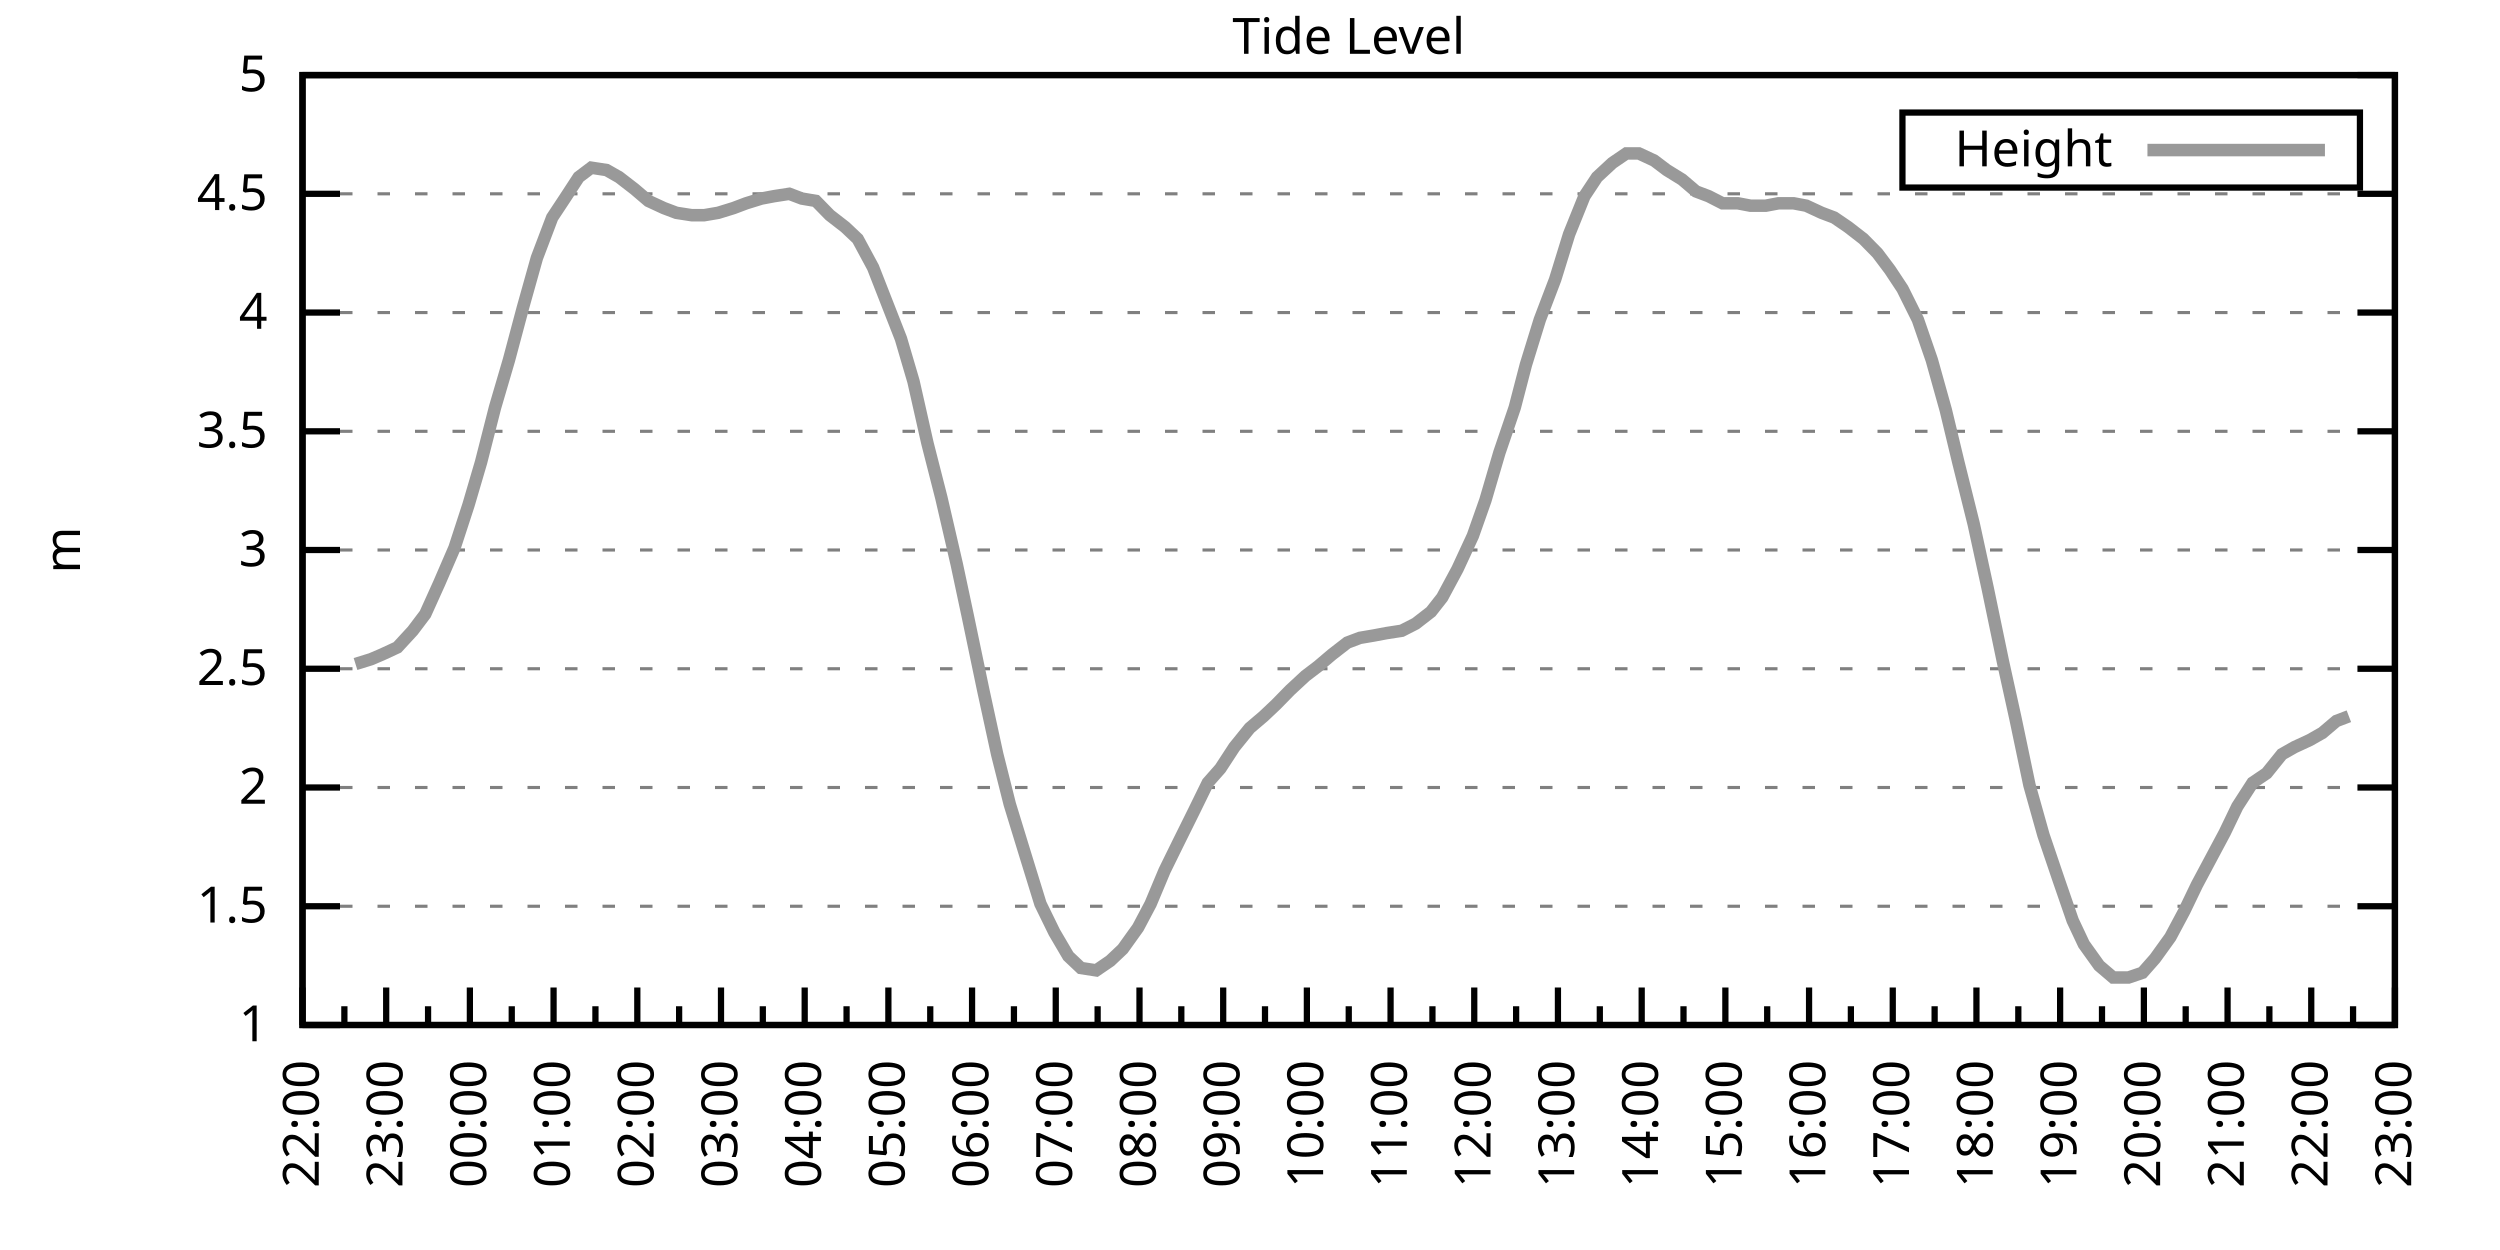
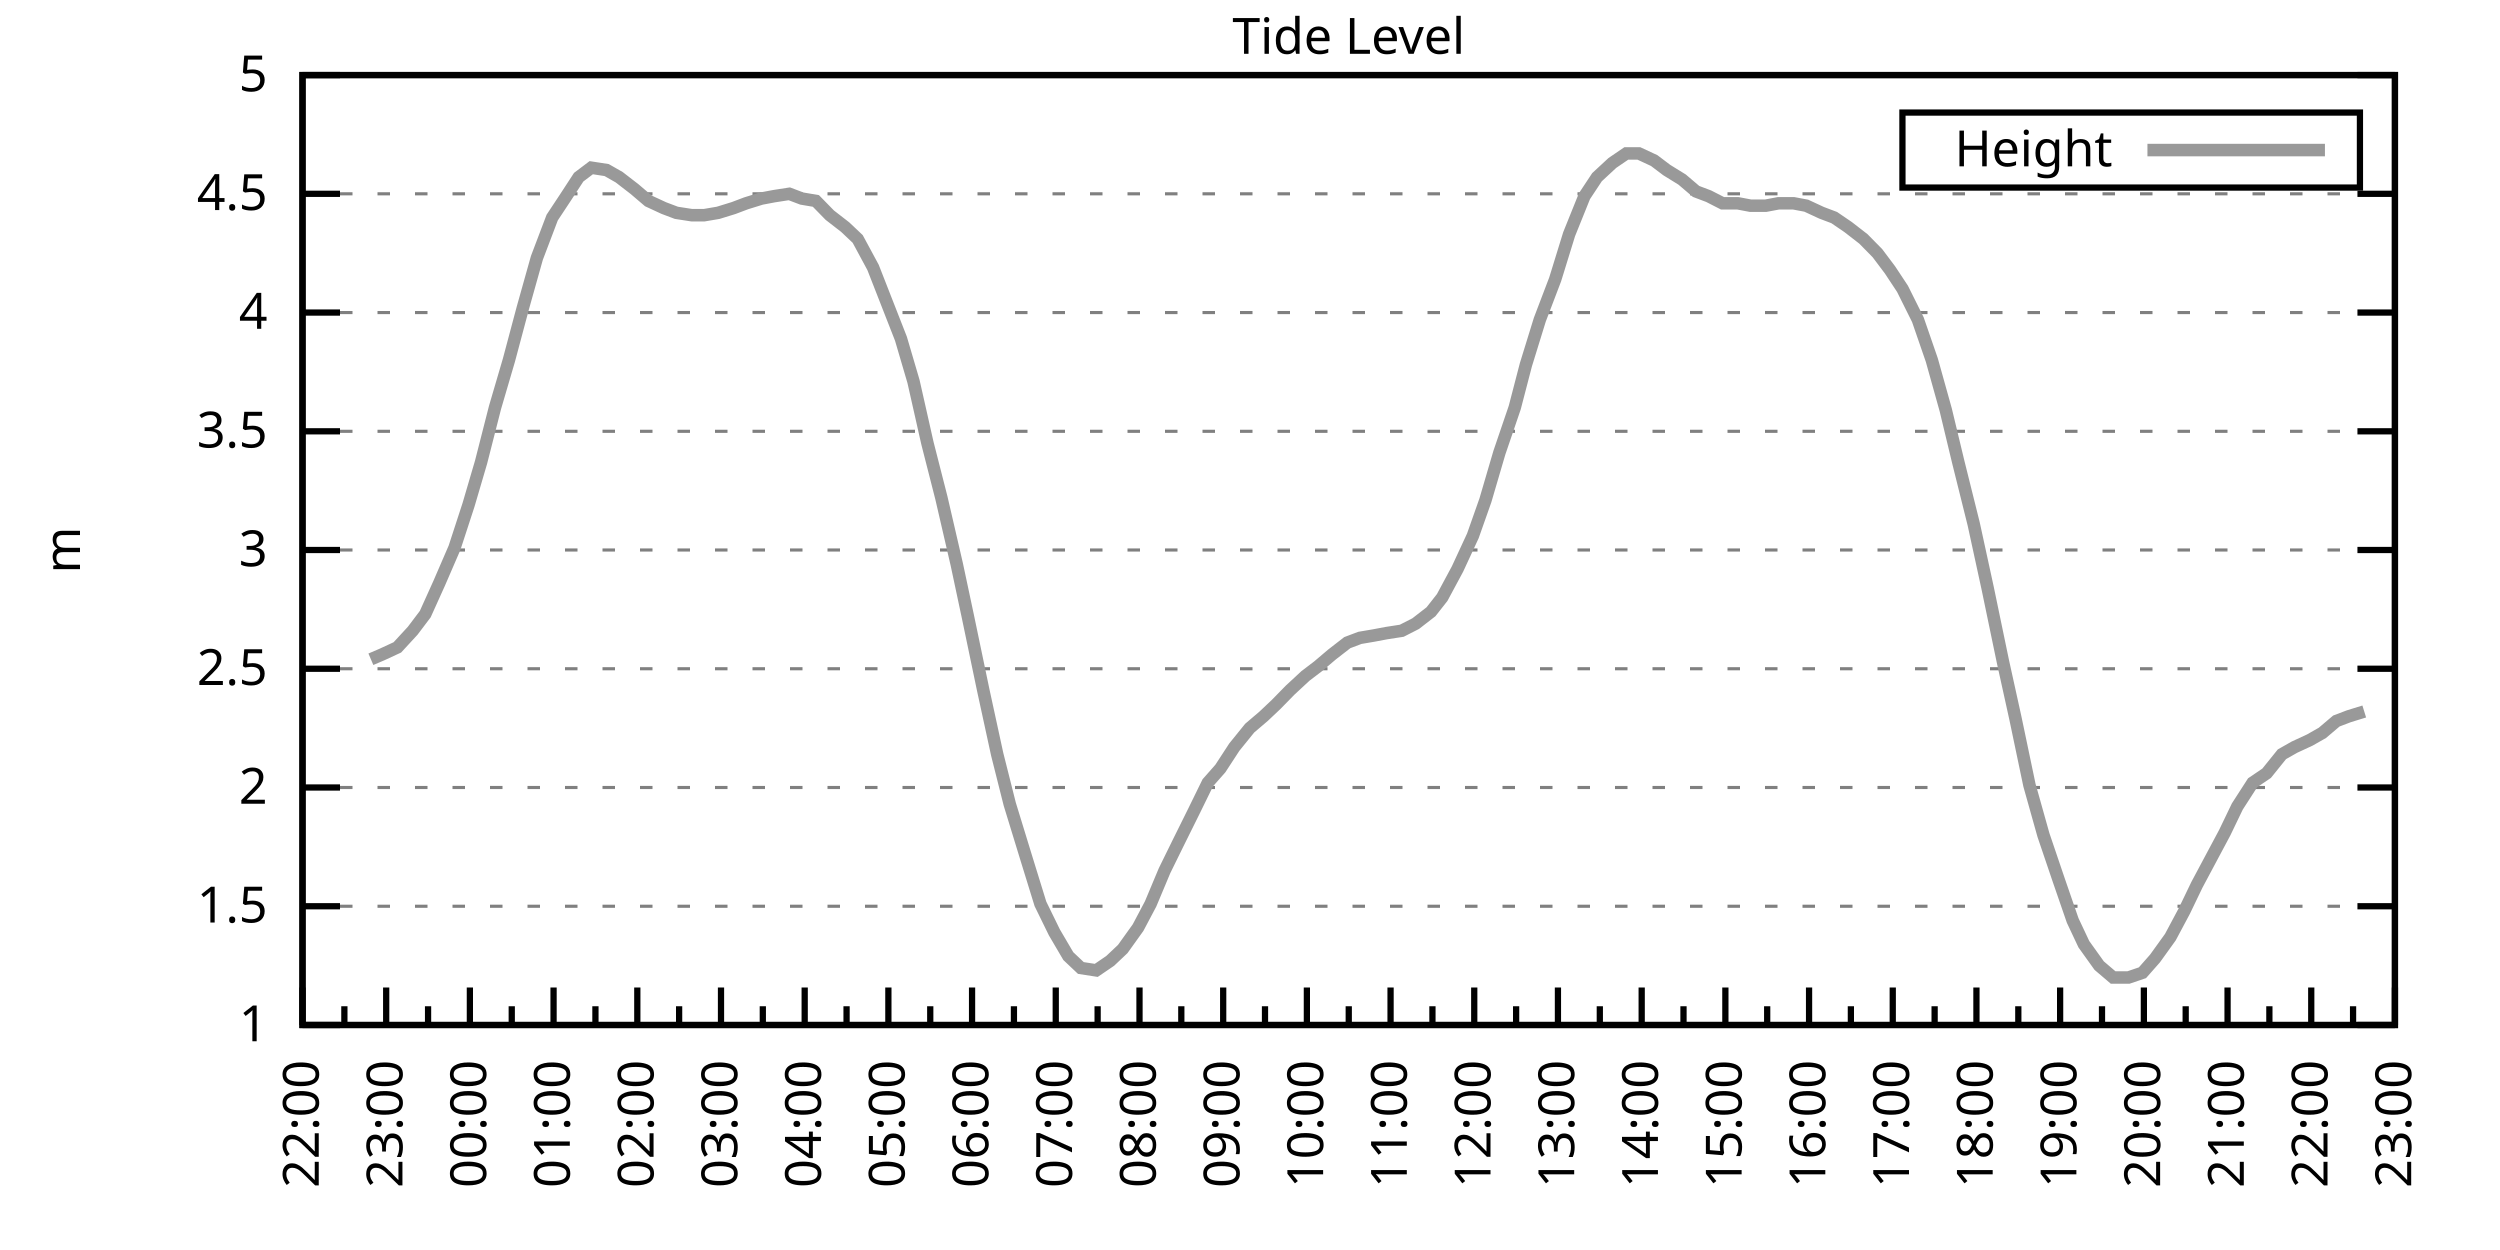
<svg xmlns="http://www.w3.org/2000/svg" xmlns:xlink="http://www.w3.org/1999/xlink" width="400" height="200" viewBox="0 0 400 200">
  <g id="gnuplot_canvas">
    <rect x="0" y="0" width="400" height="200" fill="none" />
    <defs>
      <circle id="gpDot" r="0.5" stroke-width="0.5" stroke="currentColor" />
      <path id="gpPt0" stroke-width="0.333" stroke="currentColor" d="M-1,0 h2 M0,-1 v2" />
      <path id="gpPt1" stroke-width="0.333" stroke="currentColor" d="M-1,-1 L1,1 M1,-1 L-1,1" />
      <path id="gpPt2" stroke-width="0.333" stroke="currentColor" d="M-1,0 L1,0 M0,-1 L0,1 M-1,-1 L1,1 M-1,1 L1,-1" />
      <rect id="gpPt3" stroke-width="0.333" stroke="currentColor" x="-1" y="-1" width="2" height="2" />
      <rect id="gpPt4" stroke-width="0.333" stroke="currentColor" fill="currentColor" x="-1" y="-1" width="2" height="2" />
      <circle id="gpPt5" stroke-width="0.333" stroke="currentColor" cx="0" cy="0" r="1" />
      <use xlink:href="#gpPt5" id="gpPt6" fill="currentColor" stroke="none" />
      <path id="gpPt7" stroke-width="0.333" stroke="currentColor" d="M0,-1.33 L-1.33,0.67 L1.33,0.67 z" />
      <use xlink:href="#gpPt7" id="gpPt8" fill="currentColor" stroke="none" />
      <use xlink:href="#gpPt7" id="gpPt9" stroke="currentColor" transform="rotate(180)" />
      <use xlink:href="#gpPt9" id="gpPt10" fill="currentColor" stroke="none" />
      <use xlink:href="#gpPt3" id="gpPt11" stroke="currentColor" transform="rotate(45)" />
      <use xlink:href="#gpPt11" id="gpPt12" fill="currentColor" stroke="none" />
      <path id="gpPt13" stroke-width="0.333" stroke="currentColor" d="M0,1.330 L1.265,0.411 L0.782,-1.067 L-0.782,-1.076 L-1.265,0.411 z" />
      <use xlink:href="#gpPt13" id="gpPt14" fill="currentColor" stroke="none" />
      <filter id="textbox" filterUnits="objectBoundingBox" x="0" y="0" height="1" width="1">
        <feFlood flood-color="white" flood-opacity="1" result="bgnd" />
        <feComposite in="SourceGraphic" in2="bgnd" operator="atop" />
      </filter>
      <filter id="greybox" filterUnits="objectBoundingBox" x="0" y="0" height="1" width="1">
        <feFlood flood-color="lightgrey" flood-opacity="1" result="grey" />
        <feComposite in="SourceGraphic" in2="grey" operator="atop" />
      </filter>
    </defs>
    <g fill="none" color="white" stroke="currentColor" stroke-width="1.00" stroke-linecap="butt" stroke-linejoin="miter">
</g>
    <g fill="none" color="black" stroke="currentColor" stroke-width="1.00" stroke-linecap="butt" stroke-linejoin="miter">
      <g stroke="none" shape-rendering="crispEdges">
        <polygon fill="rgb(255, 255, 255)" points="48.40,164.00 383.18,164.00 383.18,12.02 48.40,12.02 " />
      </g>
    </g>
    <g fill="none" color="black" stroke="currentColor" stroke-width="1.00" stroke-linecap="butt" stroke-linejoin="miter">
</g>
    <g fill="none" color="black" stroke="black" stroke-width="0.50" stroke-linecap="butt" stroke-linejoin="miter">
</g>
    <g fill="none" color="gray" stroke="currentColor" stroke-width="0.50" stroke-linecap="butt" stroke-linejoin="miter">
      <path stroke="gray" stroke-dasharray="2,4" class="gridline" d="M48.40,164.00 L383.19,164.00  " />
    </g>
    <g fill="none" color="gray" stroke="gray" stroke-width="1.00" stroke-linecap="butt" stroke-linejoin="miter">
</g>
    <g fill="none" color="black" stroke="currentColor" stroke-width="1.00" stroke-linecap="butt" stroke-linejoin="miter">
      <path stroke="black" d="M48.40,164.00 L54.40,164.00 M383.19,164.00 L377.19,164.00  " />
      <g transform="translate(42.80,166.60)" stroke="none" fill="black" font-family="Sans" font-size="8.00" text-anchor="end">
        <text>
          <tspan font-family="Sans"> 1</tspan>
        </text>
      </g>
    </g>
    <g fill="none" color="black" stroke="currentColor" stroke-width="1.00" stroke-linecap="butt" stroke-linejoin="miter">
</g>
    <g fill="none" color="black" stroke="black" stroke-width="0.50" stroke-linecap="butt" stroke-linejoin="miter">
</g>
    <g fill="none" color="gray" stroke="currentColor" stroke-width="0.50" stroke-linecap="butt" stroke-linejoin="miter">
      <path stroke="gray" stroke-dasharray="2,4" class="gridline" d="M48.40,145.00 L383.19,145.00  " />
    </g>
    <g fill="none" color="gray" stroke="gray" stroke-width="1.00" stroke-linecap="butt" stroke-linejoin="miter">
</g>
    <g fill="none" color="black" stroke="currentColor" stroke-width="1.00" stroke-linecap="butt" stroke-linejoin="miter">
      <path stroke="black" d="M48.40,145.00 L54.40,145.00 M383.19,145.00 L377.19,145.00  " />
      <g transform="translate(42.80,147.60)" stroke="none" fill="black" font-family="Sans" font-size="8.00" text-anchor="end">
        <text>
          <tspan font-family="Sans"> 1.5</tspan>
        </text>
      </g>
    </g>
    <g fill="none" color="black" stroke="currentColor" stroke-width="1.00" stroke-linecap="butt" stroke-linejoin="miter">
</g>
    <g fill="none" color="black" stroke="black" stroke-width="0.50" stroke-linecap="butt" stroke-linejoin="miter">
</g>
    <g fill="none" color="gray" stroke="currentColor" stroke-width="0.50" stroke-linecap="butt" stroke-linejoin="miter">
      <path stroke="gray" stroke-dasharray="2,4" class="gridline" d="M48.40,126.00 L383.19,126.00  " />
    </g>
    <g fill="none" color="gray" stroke="gray" stroke-width="1.00" stroke-linecap="butt" stroke-linejoin="miter">
</g>
    <g fill="none" color="black" stroke="currentColor" stroke-width="1.00" stroke-linecap="butt" stroke-linejoin="miter">
      <path stroke="black" d="M48.40,126.00 L54.40,126.00 M383.19,126.00 L377.19,126.00  " />
      <g transform="translate(42.80,128.60)" stroke="none" fill="black" font-family="Sans" font-size="8.00" text-anchor="end">
        <text>
          <tspan font-family="Sans"> 2</tspan>
        </text>
      </g>
    </g>
    <g fill="none" color="black" stroke="currentColor" stroke-width="1.00" stroke-linecap="butt" stroke-linejoin="miter">
</g>
    <g fill="none" color="black" stroke="black" stroke-width="0.50" stroke-linecap="butt" stroke-linejoin="miter">
</g>
    <g fill="none" color="gray" stroke="currentColor" stroke-width="0.50" stroke-linecap="butt" stroke-linejoin="miter">
      <path stroke="gray" stroke-dasharray="2,4" class="gridline" d="M48.40,107.00 L383.19,107.00  " />
    </g>
    <g fill="none" color="gray" stroke="gray" stroke-width="1.00" stroke-linecap="butt" stroke-linejoin="miter">
</g>
    <g fill="none" color="black" stroke="currentColor" stroke-width="1.00" stroke-linecap="butt" stroke-linejoin="miter">
      <path stroke="black" d="M48.40,107.00 L54.40,107.00 M383.19,107.00 L377.19,107.00  " />
      <g transform="translate(42.80,109.60)" stroke="none" fill="black" font-family="Sans" font-size="8.00" text-anchor="end">
        <text>
          <tspan font-family="Sans"> 2.5</tspan>
        </text>
      </g>
    </g>
    <g fill="none" color="black" stroke="currentColor" stroke-width="1.00" stroke-linecap="butt" stroke-linejoin="miter">
</g>
    <g fill="none" color="black" stroke="black" stroke-width="0.50" stroke-linecap="butt" stroke-linejoin="miter">
</g>
    <g fill="none" color="gray" stroke="currentColor" stroke-width="0.50" stroke-linecap="butt" stroke-linejoin="miter">
      <path stroke="gray" stroke-dasharray="2,4" class="gridline" d="M48.40,88.00 L383.19,88.00  " />
    </g>
    <g fill="none" color="gray" stroke="gray" stroke-width="1.00" stroke-linecap="butt" stroke-linejoin="miter">
</g>
    <g fill="none" color="black" stroke="currentColor" stroke-width="1.00" stroke-linecap="butt" stroke-linejoin="miter">
      <path stroke="black" d="M48.40,88.00 L54.40,88.00 M383.19,88.00 L377.19,88.00  " />
      <g transform="translate(42.80,90.60)" stroke="none" fill="black" font-family="Sans" font-size="8.00" text-anchor="end">
        <text>
          <tspan font-family="Sans"> 3</tspan>
        </text>
      </g>
    </g>
    <g fill="none" color="black" stroke="currentColor" stroke-width="1.00" stroke-linecap="butt" stroke-linejoin="miter">
</g>
    <g fill="none" color="black" stroke="black" stroke-width="0.50" stroke-linecap="butt" stroke-linejoin="miter">
</g>
    <g fill="none" color="gray" stroke="currentColor" stroke-width="0.50" stroke-linecap="butt" stroke-linejoin="miter">
      <path stroke="gray" stroke-dasharray="2,4" class="gridline" d="M48.40,69.01 L383.19,69.01  " />
    </g>
    <g fill="none" color="gray" stroke="gray" stroke-width="1.00" stroke-linecap="butt" stroke-linejoin="miter">
</g>
    <g fill="none" color="black" stroke="currentColor" stroke-width="1.00" stroke-linecap="butt" stroke-linejoin="miter">
      <path stroke="black" d="M48.40,69.01 L54.40,69.01 M383.19,69.01 L377.19,69.01  " />
      <g transform="translate(42.80,71.61)" stroke="none" fill="black" font-family="Sans" font-size="8.00" text-anchor="end">
        <text>
          <tspan font-family="Sans"> 3.5</tspan>
        </text>
      </g>
    </g>
    <g fill="none" color="black" stroke="currentColor" stroke-width="1.00" stroke-linecap="butt" stroke-linejoin="miter">
</g>
    <g fill="none" color="black" stroke="black" stroke-width="0.50" stroke-linecap="butt" stroke-linejoin="miter">
</g>
    <g fill="none" color="gray" stroke="currentColor" stroke-width="0.50" stroke-linecap="butt" stroke-linejoin="miter">
      <path stroke="gray" stroke-dasharray="2,4" class="gridline" d="M48.40,50.01 L383.19,50.01  " />
    </g>
    <g fill="none" color="gray" stroke="gray" stroke-width="1.00" stroke-linecap="butt" stroke-linejoin="miter">
</g>
    <g fill="none" color="black" stroke="currentColor" stroke-width="1.00" stroke-linecap="butt" stroke-linejoin="miter">
      <path stroke="black" d="M48.40,50.01 L54.40,50.01 M383.19,50.01 L377.19,50.01  " />
      <g transform="translate(42.80,52.61)" stroke="none" fill="black" font-family="Sans" font-size="8.00" text-anchor="end">
        <text>
          <tspan font-family="Sans"> 4</tspan>
        </text>
      </g>
    </g>
    <g fill="none" color="black" stroke="currentColor" stroke-width="1.00" stroke-linecap="butt" stroke-linejoin="miter">
</g>
    <g fill="none" color="black" stroke="black" stroke-width="0.50" stroke-linecap="butt" stroke-linejoin="miter">
</g>
    <g fill="none" color="gray" stroke="currentColor" stroke-width="0.50" stroke-linecap="butt" stroke-linejoin="miter">
      <path stroke="gray" stroke-dasharray="2,4" class="gridline" d="M48.40,31.01 L383.19,31.01  " />
    </g>
    <g fill="none" color="gray" stroke="gray" stroke-width="1.00" stroke-linecap="butt" stroke-linejoin="miter">
</g>
    <g fill="none" color="black" stroke="currentColor" stroke-width="1.00" stroke-linecap="butt" stroke-linejoin="miter">
      <path stroke="black" d="M48.40,31.01 L54.40,31.01 M383.19,31.01 L377.19,31.01  " />
      <g transform="translate(42.80,33.61)" stroke="none" fill="black" font-family="Sans" font-size="8.00" text-anchor="end">
        <text>
          <tspan font-family="Sans"> 4.5</tspan>
        </text>
      </g>
    </g>
    <g fill="none" color="black" stroke="currentColor" stroke-width="1.00" stroke-linecap="butt" stroke-linejoin="miter">
</g>
    <g fill="none" color="black" stroke="black" stroke-width="0.50" stroke-linecap="butt" stroke-linejoin="miter">
</g>
    <g fill="none" color="gray" stroke="currentColor" stroke-width="0.50" stroke-linecap="butt" stroke-linejoin="miter">
      <path stroke="gray" stroke-dasharray="2,4" class="gridline" d="M48.40,12.01 L383.19,12.01  " />
    </g>
    <g fill="none" color="gray" stroke="gray" stroke-width="1.00" stroke-linecap="butt" stroke-linejoin="miter">
</g>
    <g fill="none" color="black" stroke="currentColor" stroke-width="1.00" stroke-linecap="butt" stroke-linejoin="miter">
      <path stroke="black" d="M48.40,12.01 L54.40,12.01 M383.19,12.01 L377.19,12.01  " />
      <g transform="translate(42.80,14.61)" stroke="none" fill="black" font-family="Sans" font-size="8.00" text-anchor="end">
        <text>
          <tspan font-family="Sans"> 5</tspan>
        </text>
      </g>
    </g>
    <g fill="none" color="black" stroke="currentColor" stroke-width="1.00" stroke-linecap="butt" stroke-linejoin="miter">
      <path stroke="black" d="M48.40,164.00 L48.40,158.00  " />
      <g transform="translate(51.00,169.60) rotate(270)" stroke="none" fill="black" font-family="Sans" font-size="8.00" text-anchor="end">
        <text>
          <tspan font-family="Sans">22:00</tspan>
        </text>
      </g>
    </g>
    <g fill="none" color="black" stroke="currentColor" stroke-width="1.00" stroke-linecap="butt" stroke-linejoin="miter">
      <path stroke="black" d="M55.10,164.00 L55.10,161.00 M61.79,164.00 L61.79,158.00  " />
      <g transform="translate(64.39,169.60) rotate(270)" stroke="none" fill="black" font-family="Sans" font-size="8.00" text-anchor="end">
        <text>
          <tspan font-family="Sans">23:00</tspan>
        </text>
      </g>
    </g>
    <g fill="none" color="black" stroke="currentColor" stroke-width="1.00" stroke-linecap="butt" stroke-linejoin="miter">
      <path stroke="black" d="M68.49,164.00 L68.49,161.00 M75.18,164.00 L75.18,158.00  " />
      <g transform="translate(77.78,169.60) rotate(270)" stroke="none" fill="black" font-family="Sans" font-size="8.00" text-anchor="end">
        <text>
          <tspan font-family="Sans">00:00</tspan>
        </text>
      </g>
    </g>
    <g fill="none" color="black" stroke="currentColor" stroke-width="1.00" stroke-linecap="butt" stroke-linejoin="miter">
      <path stroke="black" d="M81.88,164.00 L81.88,161.00 M88.57,164.00 L88.57,158.00  " />
      <g transform="translate(91.17,169.60) rotate(270)" stroke="none" fill="black" font-family="Sans" font-size="8.00" text-anchor="end">
        <text>
          <tspan font-family="Sans">01:00</tspan>
        </text>
      </g>
    </g>
    <g fill="none" color="black" stroke="currentColor" stroke-width="1.00" stroke-linecap="butt" stroke-linejoin="miter">
      <path stroke="black" d="M95.27,164.00 L95.27,161.00 M101.97,164.00 L101.97,158.00  " />
      <g transform="translate(104.57,169.60) rotate(270)" stroke="none" fill="black" font-family="Sans" font-size="8.00" text-anchor="end">
        <text>
          <tspan font-family="Sans">02:00</tspan>
        </text>
      </g>
    </g>
    <g fill="none" color="black" stroke="currentColor" stroke-width="1.00" stroke-linecap="butt" stroke-linejoin="miter">
      <path stroke="black" d="M108.66,164.00 L108.66,161.00 M115.36,164.00 L115.36,158.00  " />
      <g transform="translate(117.96,169.60) rotate(270)" stroke="none" fill="black" font-family="Sans" font-size="8.00" text-anchor="end">
        <text>
          <tspan font-family="Sans">03:00</tspan>
        </text>
      </g>
    </g>
    <g fill="none" color="black" stroke="currentColor" stroke-width="1.00" stroke-linecap="butt" stroke-linejoin="miter">
      <path stroke="black" d="M122.05,164.00 L122.05,161.00 M128.75,164.00 L128.75,158.00  " />
      <g transform="translate(131.35,169.60) rotate(270)" stroke="none" fill="black" font-family="Sans" font-size="8.00" text-anchor="end">
        <text>
          <tspan font-family="Sans">04:00</tspan>
        </text>
      </g>
    </g>
    <g fill="none" color="black" stroke="currentColor" stroke-width="1.00" stroke-linecap="butt" stroke-linejoin="miter">
      <path stroke="black" d="M135.45,164.00 L135.45,161.00 M142.14,164.00 L142.14,158.00  " />
      <g transform="translate(144.74,169.60) rotate(270)" stroke="none" fill="black" font-family="Sans" font-size="8.00" text-anchor="end">
        <text>
          <tspan font-family="Sans">05:00</tspan>
        </text>
      </g>
    </g>
    <g fill="none" color="black" stroke="currentColor" stroke-width="1.00" stroke-linecap="butt" stroke-linejoin="miter">
      <path stroke="black" d="M148.84,164.00 L148.84,161.00 M155.53,164.00 L155.53,158.00  " />
      <g transform="translate(158.13,169.60) rotate(270)" stroke="none" fill="black" font-family="Sans" font-size="8.00" text-anchor="end">
        <text>
          <tspan font-family="Sans">06:00</tspan>
        </text>
      </g>
    </g>
    <g fill="none" color="black" stroke="currentColor" stroke-width="1.00" stroke-linecap="butt" stroke-linejoin="miter">
      <path stroke="black" d="M162.23,164.00 L162.23,161.00 M168.92,164.00 L168.92,158.00  " />
      <g transform="translate(171.52,169.60) rotate(270)" stroke="none" fill="black" font-family="Sans" font-size="8.00" text-anchor="end">
        <text>
          <tspan font-family="Sans">07:00</tspan>
        </text>
      </g>
    </g>
    <g fill="none" color="black" stroke="currentColor" stroke-width="1.00" stroke-linecap="butt" stroke-linejoin="miter">
      <path stroke="black" d="M175.62,164.00 L175.62,161.00 M182.32,164.00 L182.32,158.00  " />
      <g transform="translate(184.92,169.60) rotate(270)" stroke="none" fill="black" font-family="Sans" font-size="8.00" text-anchor="end">
        <text>
          <tspan font-family="Sans">08:00</tspan>
        </text>
      </g>
    </g>
    <g fill="none" color="black" stroke="currentColor" stroke-width="1.00" stroke-linecap="butt" stroke-linejoin="miter">
      <path stroke="black" d="M189.01,164.00 L189.01,161.00 M195.71,164.00 L195.71,158.00  " />
      <g transform="translate(198.31,169.60) rotate(270)" stroke="none" fill="black" font-family="Sans" font-size="8.00" text-anchor="end">
        <text>
          <tspan font-family="Sans">09:00</tspan>
        </text>
      </g>
    </g>
    <g fill="none" color="black" stroke="currentColor" stroke-width="1.00" stroke-linecap="butt" stroke-linejoin="miter">
      <path stroke="black" d="M202.40,164.00 L202.40,161.00 M209.10,164.00 L209.10,158.00  " />
      <g transform="translate(211.70,169.60) rotate(270)" stroke="none" fill="black" font-family="Sans" font-size="8.00" text-anchor="end">
        <text>
          <tspan font-family="Sans">10:00</tspan>
        </text>
      </g>
    </g>
    <g fill="none" color="black" stroke="currentColor" stroke-width="1.00" stroke-linecap="butt" stroke-linejoin="miter">
      <path stroke="black" d="M215.80,164.00 L215.80,161.00 M222.49,164.00 L222.49,158.00  " />
      <g transform="translate(225.09,169.60) rotate(270)" stroke="none" fill="black" font-family="Sans" font-size="8.00" text-anchor="end">
        <text>
          <tspan font-family="Sans">11:00</tspan>
        </text>
      </g>
    </g>
    <g fill="none" color="black" stroke="currentColor" stroke-width="1.00" stroke-linecap="butt" stroke-linejoin="miter">
      <path stroke="black" d="M229.19,164.00 L229.19,161.00 M235.88,164.00 L235.88,158.00  " />
      <g transform="translate(238.48,169.60) rotate(270)" stroke="none" fill="black" font-family="Sans" font-size="8.00" text-anchor="end">
        <text>
          <tspan font-family="Sans">12:00</tspan>
        </text>
      </g>
    </g>
    <g fill="none" color="black" stroke="currentColor" stroke-width="1.00" stroke-linecap="butt" stroke-linejoin="miter">
      <path stroke="black" d="M242.58,164.00 L242.58,161.00 M249.27,164.00 L249.27,158.00  " />
      <g transform="translate(251.87,169.60) rotate(270)" stroke="none" fill="black" font-family="Sans" font-size="8.00" text-anchor="end">
        <text>
          <tspan font-family="Sans">13:00</tspan>
        </text>
      </g>
    </g>
    <g fill="none" color="black" stroke="currentColor" stroke-width="1.00" stroke-linecap="butt" stroke-linejoin="miter">
      <path stroke="black" d="M255.97,164.00 L255.97,161.00 M262.67,164.00 L262.67,158.00  " />
      <g transform="translate(265.27,169.60) rotate(270)" stroke="none" fill="black" font-family="Sans" font-size="8.00" text-anchor="end">
        <text>
          <tspan font-family="Sans">14:00</tspan>
        </text>
      </g>
    </g>
    <g fill="none" color="black" stroke="currentColor" stroke-width="1.00" stroke-linecap="butt" stroke-linejoin="miter">
      <path stroke="black" d="M269.36,164.00 L269.36,161.00 M276.06,164.00 L276.06,158.00  " />
      <g transform="translate(278.66,169.60) rotate(270)" stroke="none" fill="black" font-family="Sans" font-size="8.00" text-anchor="end">
        <text>
          <tspan font-family="Sans">15:00</tspan>
        </text>
      </g>
    </g>
    <g fill="none" color="black" stroke="currentColor" stroke-width="1.00" stroke-linecap="butt" stroke-linejoin="miter">
      <path stroke="black" d="M282.75,164.00 L282.75,161.00 M289.45,164.00 L289.45,158.00  " />
      <g transform="translate(292.05,169.60) rotate(270)" stroke="none" fill="black" font-family="Sans" font-size="8.00" text-anchor="end">
        <text>
          <tspan font-family="Sans">16:00</tspan>
        </text>
      </g>
    </g>
    <g fill="none" color="black" stroke="currentColor" stroke-width="1.00" stroke-linecap="butt" stroke-linejoin="miter">
      <path stroke="black" d="M296.14,164.00 L296.14,161.00 M302.84,164.00 L302.84,158.00  " />
      <g transform="translate(305.44,169.60) rotate(270)" stroke="none" fill="black" font-family="Sans" font-size="8.00" text-anchor="end">
        <text>
          <tspan font-family="Sans">17:00</tspan>
        </text>
      </g>
    </g>
    <g fill="none" color="black" stroke="currentColor" stroke-width="1.00" stroke-linecap="butt" stroke-linejoin="miter">
      <path stroke="black" d="M309.54,164.00 L309.54,161.00 M316.23,164.00 L316.23,158.00  " />
      <g transform="translate(318.83,169.60) rotate(270)" stroke="none" fill="black" font-family="Sans" font-size="8.00" text-anchor="end">
        <text>
          <tspan font-family="Sans">18:00</tspan>
        </text>
      </g>
    </g>
    <g fill="none" color="black" stroke="currentColor" stroke-width="1.00" stroke-linecap="butt" stroke-linejoin="miter">
      <path stroke="black" d="M322.93,164.00 L322.93,161.00 M329.62,164.00 L329.62,158.00  " />
      <g transform="translate(332.22,169.60) rotate(270)" stroke="none" fill="black" font-family="Sans" font-size="8.00" text-anchor="end">
        <text>
          <tspan font-family="Sans">19:00</tspan>
        </text>
      </g>
    </g>
    <g fill="none" color="black" stroke="currentColor" stroke-width="1.00" stroke-linecap="butt" stroke-linejoin="miter">
      <path stroke="black" d="M336.32,164.00 L336.32,161.00 M343.02,164.00 L343.02,158.00  " />
      <g transform="translate(345.62,169.60) rotate(270)" stroke="none" fill="black" font-family="Sans" font-size="8.00" text-anchor="end">
        <text>
          <tspan font-family="Sans">20:00</tspan>
        </text>
      </g>
    </g>
    <g fill="none" color="black" stroke="currentColor" stroke-width="1.00" stroke-linecap="butt" stroke-linejoin="miter">
      <path stroke="black" d="M349.71,164.00 L349.71,161.00 M356.41,164.00 L356.41,158.00  " />
      <g transform="translate(359.01,169.60) rotate(270)" stroke="none" fill="black" font-family="Sans" font-size="8.00" text-anchor="end">
        <text>
          <tspan font-family="Sans">21:00</tspan>
        </text>
      </g>
    </g>
    <g fill="none" color="black" stroke="currentColor" stroke-width="1.00" stroke-linecap="butt" stroke-linejoin="miter">
      <path stroke="black" d="M363.10,164.00 L363.10,161.00 M369.80,164.00 L369.80,158.00  " />
      <g transform="translate(372.40,169.60) rotate(270)" stroke="none" fill="black" font-family="Sans" font-size="8.00" text-anchor="end">
        <text>
          <tspan font-family="Sans">22:00</tspan>
        </text>
      </g>
    </g>
    <g fill="none" color="black" stroke="currentColor" stroke-width="1.00" stroke-linecap="butt" stroke-linejoin="miter">
      <path stroke="black" d="M376.49,164.00 L376.49,161.00 M383.19,164.00 L383.19,158.00  " />
      <g transform="translate(385.79,169.60) rotate(270)" stroke="none" fill="black" font-family="Sans" font-size="8.00" text-anchor="end">
        <text>
          <tspan font-family="Sans">23:00</tspan>
        </text>
      </g>
    </g>
    <g fill="none" color="black" stroke="currentColor" stroke-width="1.00" stroke-linecap="butt" stroke-linejoin="miter">
</g>
    <g fill="none" color="black" stroke="currentColor" stroke-width="1.00" stroke-linecap="butt" stroke-linejoin="miter">
      <path stroke="black" d="M48.40,12.01 L48.40,164.00 L383.19,164.00 L383.19,12.01 L48.40,12.01 Z  " />
    </g>
    <g fill="none" color="black" stroke="currentColor" stroke-width="1.00" stroke-linecap="butt" stroke-linejoin="miter">
      <g transform="translate(12.80,88.01) rotate(270)" stroke="none" fill="black" font-family="Sans" font-size="8.00" text-anchor="middle">
        <text>
          <tspan font-family="Sans">m</tspan>
        </text>
      </g>
    </g>
    <g fill="none" color="black" stroke="currentColor" stroke-width="1.00" stroke-linecap="butt" stroke-linejoin="miter">
</g>
    <g fill="none" color="black" stroke="currentColor" stroke-width="1.00" stroke-linecap="butt" stroke-linejoin="miter">
      <path stroke="black" d="M304.39,30.01 L304.39,18.01 L377.59,18.01 L377.59,30.01 L304.39,30.01 Z  " />
    </g>
    <g id="Tide_level_plot_1">
      <g fill="none" color="white" stroke="black" stroke-width="2.00" stroke-linecap="butt" stroke-linejoin="miter">
</g>
      <g fill="none" color="black" stroke="currentColor" stroke-width="2.00" stroke-linecap="butt" stroke-linejoin="miter">
        <g transform="translate(337.99,26.61)" stroke="none" fill="black" font-family="Sans" font-size="8.00" text-anchor="end">
          <text>
            <tspan font-family="Sans">Height</tspan>
          </text>
        </g>
      </g>
      <g fill="none" color="black" stroke="currentColor" stroke-width="2.00" stroke-linecap="butt" stroke-linejoin="miter">
-         <path stroke="rgb(153, 153, 153)" d="M343.59,24.01 L371.99,24.01 M56.88,106.24 L59.34,105.48 L61.12,104.72 L63.58,103.58 L66.03,100.92 L68.04,98.26   L70.27,93.32 L72.73,87.63 L74.96,80.79 L76.97,73.95 L79.20,65.21 L81.43,57.61 L83.66,49.25 L85.90,41.27   L88.35,34.81 L90.36,31.77 L92.59,28.35 L94.60,26.83 L97.06,27.21 L99.06,28.35 L101.52,30.25 L103.75,32.15   L106.21,33.29 L108.22,34.05 L110.67,34.43 L112.68,34.43 L114.91,34.05 L117.37,33.29 L119.38,32.53 L121.83,31.77   L123.84,31.39 L126.29,31.01 L128.30,31.77 L130.54,32.15 L132.77,34.43 L135.22,36.33 L137.23,38.23 L139.69,42.79   L141.92,48.49 L144.15,54.19 L146.16,61.03 L148.39,70.91 L150.62,79.65 L153.08,90.28 L154.86,98.64 L157.32,110.42   L159.55,120.68 L161.56,128.66 L164.24,137.40 L166.47,144.62 L168.70,149.18 L170.93,152.98 L172.94,154.88 L175.40,155.26   L177.63,153.74 L179.64,151.84 L182.09,148.42 L184.10,144.62 L186.33,139.30 L188.57,134.74 L191.02,129.80 L193.25,125.24   L195.26,122.96 L197.49,119.54 L199.95,116.50 L202.18,114.60 L204.19,112.70 L206.42,110.42 L208.88,108.14 L210.88,106.62   L213.12,104.72 L215.57,102.82 L217.58,102.06 L219.81,101.68 L221.82,101.30 L224.28,100.92 L226.51,99.78 L228.96,97.88   L230.75,95.60 L233.20,91.04 L235.66,85.73 L237.67,80.03 L239.90,72.43 L242.36,65.21 L244.14,58.37 L246.37,51.15   L248.83,44.69 L251.06,37.47 L253.51,31.39 L255.52,28.35 L257.98,26.07 L260.21,24.55 L262.22,24.55 L264.67,25.69   L266.68,27.21 L269.14,28.73 L271.37,30.63 L273.38,31.39 L275.61,32.53 L278.07,32.53 L280.07,32.91 L282.53,32.91   L284.54,32.53 L286.99,32.53 L289.00,32.91 L291.46,34.05 L293.47,34.81 L295.70,36.33 L298.15,38.23 L300.39,40.51   L302.39,43.17 L304.40,46.21 L306.86,51.15 L309.09,57.61 L311.32,65.59 L313.33,73.95 L315.79,83.83 L318.02,94.08   L320.47,105.86 L322.48,114.98 L324.71,125.62 L326.95,133.60 L329.40,140.82 L331.63,147.28 L333.42,151.08 L335.87,154.50   L338.10,156.40 L340.56,156.40 L342.79,155.64 L344.80,153.36 L347.26,149.94 L349.49,145.76 L351.50,141.58 L353.73,137.40   L355.96,133.22 L357.97,129.04 L360.42,125.24 L362.66,123.72 L365.11,120.68 L367.12,119.54 L369.58,118.40 L371.58,117.26   L373.82,115.36 L375.82,114.60  " />
+         <path stroke="rgb(153, 153, 153)" d="M343.59,24.01 L371.99,24.01 M59.34,105.48 L61.12,104.72 L63.58,103.58 L66.03,100.92 L68.04,98.26 L70.27,93.32   L72.73,87.63 L74.96,80.79 L76.97,73.95 L79.20,65.21 L81.43,57.61 L83.66,49.25 L85.90,41.27 L88.35,34.81   L90.36,31.77 L92.59,28.35 L94.60,26.83 L97.06,27.21 L99.06,28.35 L101.52,30.25 L103.75,32.15 L106.21,33.29   L108.22,34.05 L110.67,34.43 L112.68,34.43 L114.91,34.05 L117.37,33.29 L119.38,32.53 L121.83,31.77 L123.84,31.39   L126.29,31.01 L128.30,31.77 L130.54,32.15 L132.77,34.43 L135.22,36.33 L137.23,38.23 L139.69,42.79 L141.92,48.49   L144.15,54.19 L146.16,61.03 L148.39,70.91 L150.62,79.65 L153.08,90.28 L154.86,98.64 L157.32,110.42 L159.55,120.68   L161.56,128.66 L164.24,137.40 L166.47,144.62 L168.70,149.18 L170.93,152.98 L172.94,154.88 L175.40,155.26 L177.63,153.74   L179.64,151.84 L182.09,148.42 L184.10,144.62 L186.33,139.30 L188.57,134.74 L191.02,129.80 L193.25,125.24 L195.26,122.96   L197.49,119.54 L199.95,116.50 L202.18,114.60 L204.19,112.70 L206.42,110.42 L208.88,108.14 L210.88,106.62 L213.12,104.72   L215.57,102.82 L217.58,102.06 L219.81,101.68 L221.82,101.30 L224.28,100.92 L226.51,99.78 L228.96,97.88 L230.75,95.60   L233.20,91.04 L235.66,85.73 L237.67,80.03 L239.90,72.43 L242.36,65.21 L244.14,58.37 L246.37,51.15 L248.83,44.69   L251.06,37.47 L253.51,31.39 L255.52,28.35 L257.98,26.07 L260.21,24.55 L262.22,24.55 L264.67,25.69 L266.68,27.21   L269.14,28.73 L271.37,30.63 L273.38,31.39 L275.61,32.53 L278.07,32.53 L280.07,32.91 L282.53,32.91 L284.54,32.53   L286.99,32.53 L289.00,32.91 L291.46,34.05 L293.47,34.81 L295.70,36.33 L298.15,38.23 L300.39,40.51 L302.39,43.17   L304.40,46.21 L306.86,51.15 L309.09,57.61 L311.32,65.59 L313.33,73.95 L315.79,83.83 L318.02,94.08 L320.47,105.86   L322.48,114.98 L324.71,125.62 L326.95,133.60 L329.40,140.82 L331.63,147.28 L333.42,151.08 L335.87,154.50 L338.10,156.40   L340.56,156.40 L342.79,155.64 L344.80,153.36 L347.26,149.94 L349.49,145.76 L351.50,141.58 L353.73,137.40 L355.96,133.22   L357.97,129.04 L360.42,125.24 L362.66,123.72 L365.11,120.68 L367.12,119.54 L369.58,118.40 L371.58,117.26 L373.82,115.36   L375.82,114.60 L378.28,113.84  " />
      </g>
    </g>
    <g fill="none" color="black" stroke="currentColor" stroke-width="2.00" stroke-linecap="butt" stroke-linejoin="miter">
</g>
    <g fill="none" color="black" stroke="black" stroke-width="1.00" stroke-linecap="butt" stroke-linejoin="miter">
</g>
    <g fill="none" color="black" stroke="currentColor" stroke-width="1.00" stroke-linecap="butt" stroke-linejoin="miter">
      <path stroke="black" d="M48.40,12.01 L48.40,164.00 L383.19,164.00 L383.19,12.01 L48.40,12.01 Z  " />
    </g>
    <g fill="none" color="black" stroke="currentColor" stroke-width="1.00" stroke-linecap="butt" stroke-linejoin="miter">
      <g transform="translate(215.79,8.61)" stroke="none" fill="black" font-family="Sans" font-size="8.00" text-anchor="middle">
        <text>
          <tspan font-family="Sans">Tide Level</tspan>
        </text>
      </g>
    </g>
    <g fill="none" color="black" stroke="currentColor" stroke-width="1.00" stroke-linecap="butt" stroke-linejoin="miter">
</g>
  </g>
</svg>
